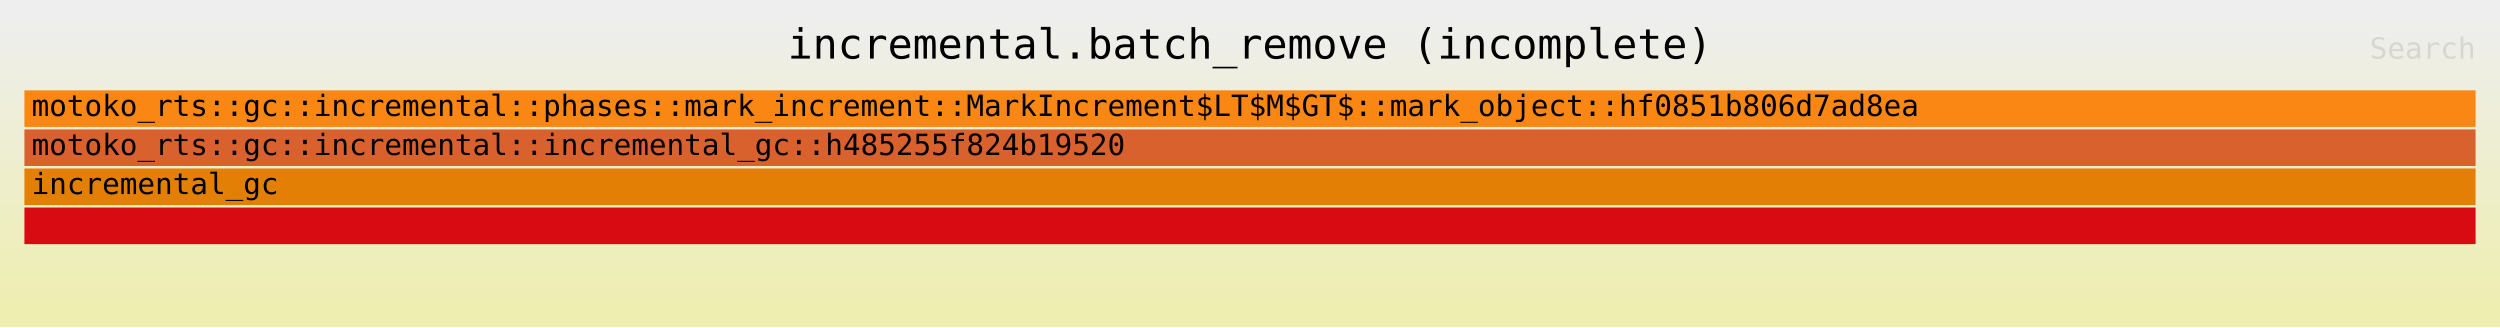
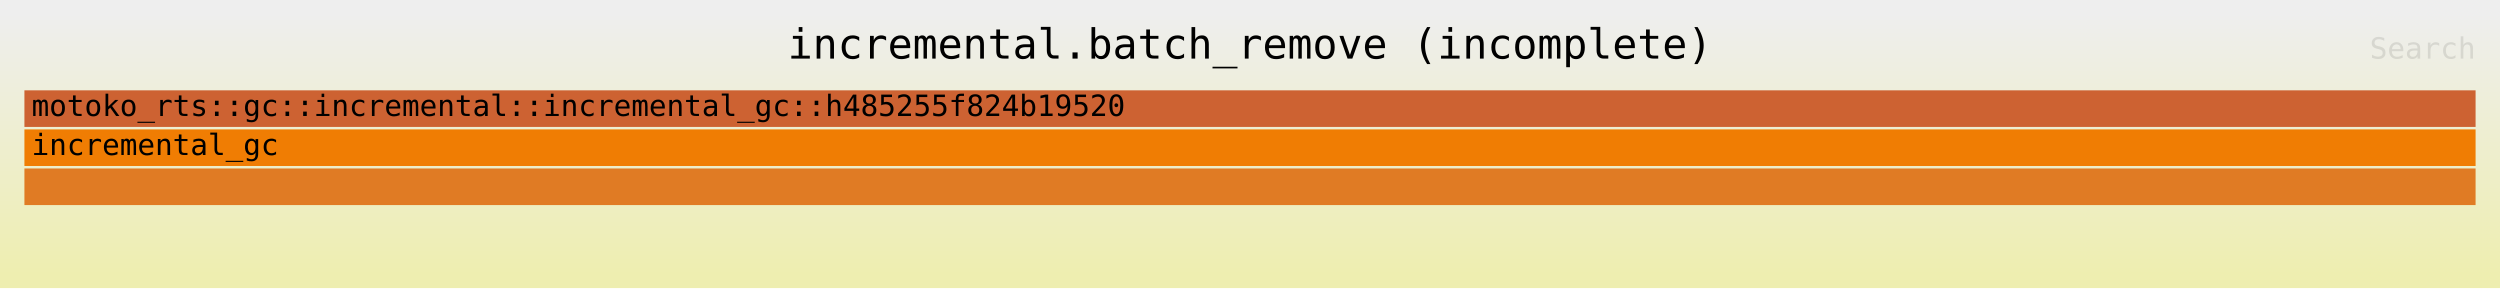
- <svg xmlns="http://www.w3.org/2000/svg" xmlns:ns1="http://github.com/jonhoo/inferno" version="1.1" width="1024" height="134" viewBox="0 0 1024 134">
+ <svg xmlns="http://www.w3.org/2000/svg" xmlns:ns1="http://github.com/jonhoo/inferno" version="1.1" width="1024" height="118" viewBox="0 0 1024 118">
  <defs>
    <linearGradient id="background" y1="0" y2="1" x1="0" x2="0">
      <stop stop-color="#eeeeee" offset="5%" />
      <stop stop-color="#eeeeb0" offset="95%" />
    </linearGradient>
  </defs>
  <style type="text/css">
text { font-family:monospace; font-size:12px }
#title { text-anchor:middle; font-size:17px; }
#matched { text-anchor:end; }
#search { text-anchor:end; opacity:0.1; cursor:pointer; }
#search:hover, #search.show { opacity:1; }
#subtitle { text-anchor:middle; font-color:rgb(160,160,160); }
#unzoom { cursor:pointer; }
#frames &gt; *:hover { stroke:black; stroke-width:0.5; cursor:pointer; }
.hide { display:none; }
.parent { opacity:0.5; }
</style>
-   <rect x="0" y="0" width="100%" height="134" fill="url(#background)" />
+   <rect x="0" y="0" width="100%" height="118" fill="url(#background)" />
  <text id="title" fill="rgb(0,0,0)" x="50%" y="24.00">incremental.batch_remove (incomplete)</text>
-   <text id="details" fill="rgb(0,0,0)" x="10" y="117.00"> </text>
+   <text id="details" fill="rgb(0,0,0)" x="10" y="101.00"> </text>
  <text id="unzoom" class="hide" fill="rgb(0,0,0)" x="10" y="24.00">Reset Zoom</text>
  <text id="search" fill="rgb(0,0,0)" x="1014" y="24.00">Search</text>
-   <text id="matched" fill="rgb(0,0,0)" x="1014" y="117.00"> </text>
-   <svg id="frames" x="10" width="1004" total_samples="13847762">
+   <text id="matched" fill="rgb(0,0,0)" x="1014" y="101.00"> </text>
+   <svg id="frames" x="10" width="1004" total_samples="22044569">
    <g>
-       <rect x="0%" y="85" width="100%" height="15" fill="rgb(217,11,18)" ns1:x="0" ns1:w="13847762" />
-       <text x="0.293%" y="95.50" />
+       <rect x="0%" y="69" width="100%" height="15" fill="rgb(224,123,36)" ns1:x="0" ns1:w="22044569" />
+       <text x="0.293%" y="79.50" />
    </g>
    <g>
-       <rect x="0%" y="69" width="100%" height="15" fill="rgb(227,127,4)" ns1:x="0" ns1:w="13847762" />
-       <text x="0.293%" y="79.50">incremental_gc</text>
+       <rect x="0%" y="53" width="100%" height="15" fill="rgb(240,125,3)" ns1:x="0" ns1:w="22044569" />
+       <text x="0.293%" y="63.50">incremental_gc</text>
    </g>
    <g>
-       <rect x="0%" y="53" width="100%" height="15" fill="rgb(217,97,45)" ns1:x="0" ns1:w="13847762" />
-       <text x="0.293%" y="63.50">motoko_rts::gc::incremental::incremental_gc::h485255f824b19520</text>
-     </g>
-     <g>
-       <rect x="0%" y="37" width="100%" height="15" fill="rgb(250,135,20)" ns1:x="2" ns1:w="13847760" />
-       <text x="0.293%" y="47.50">motoko_rts::gc::incremental::phases::mark_increment::MarkIncrement$LT$M$GT$::mark_object::hf0851b806d7ad8ea</text>
+       <rect x="0%" y="37" width="100%" height="15" fill="rgb(205,98,50)" ns1:x="0" ns1:w="22044569" />
+       <text x="0.293%" y="47.50">motoko_rts::gc::incremental::incremental_gc::h485255f824b19520</text>
    </g>
  </svg>
</svg>
